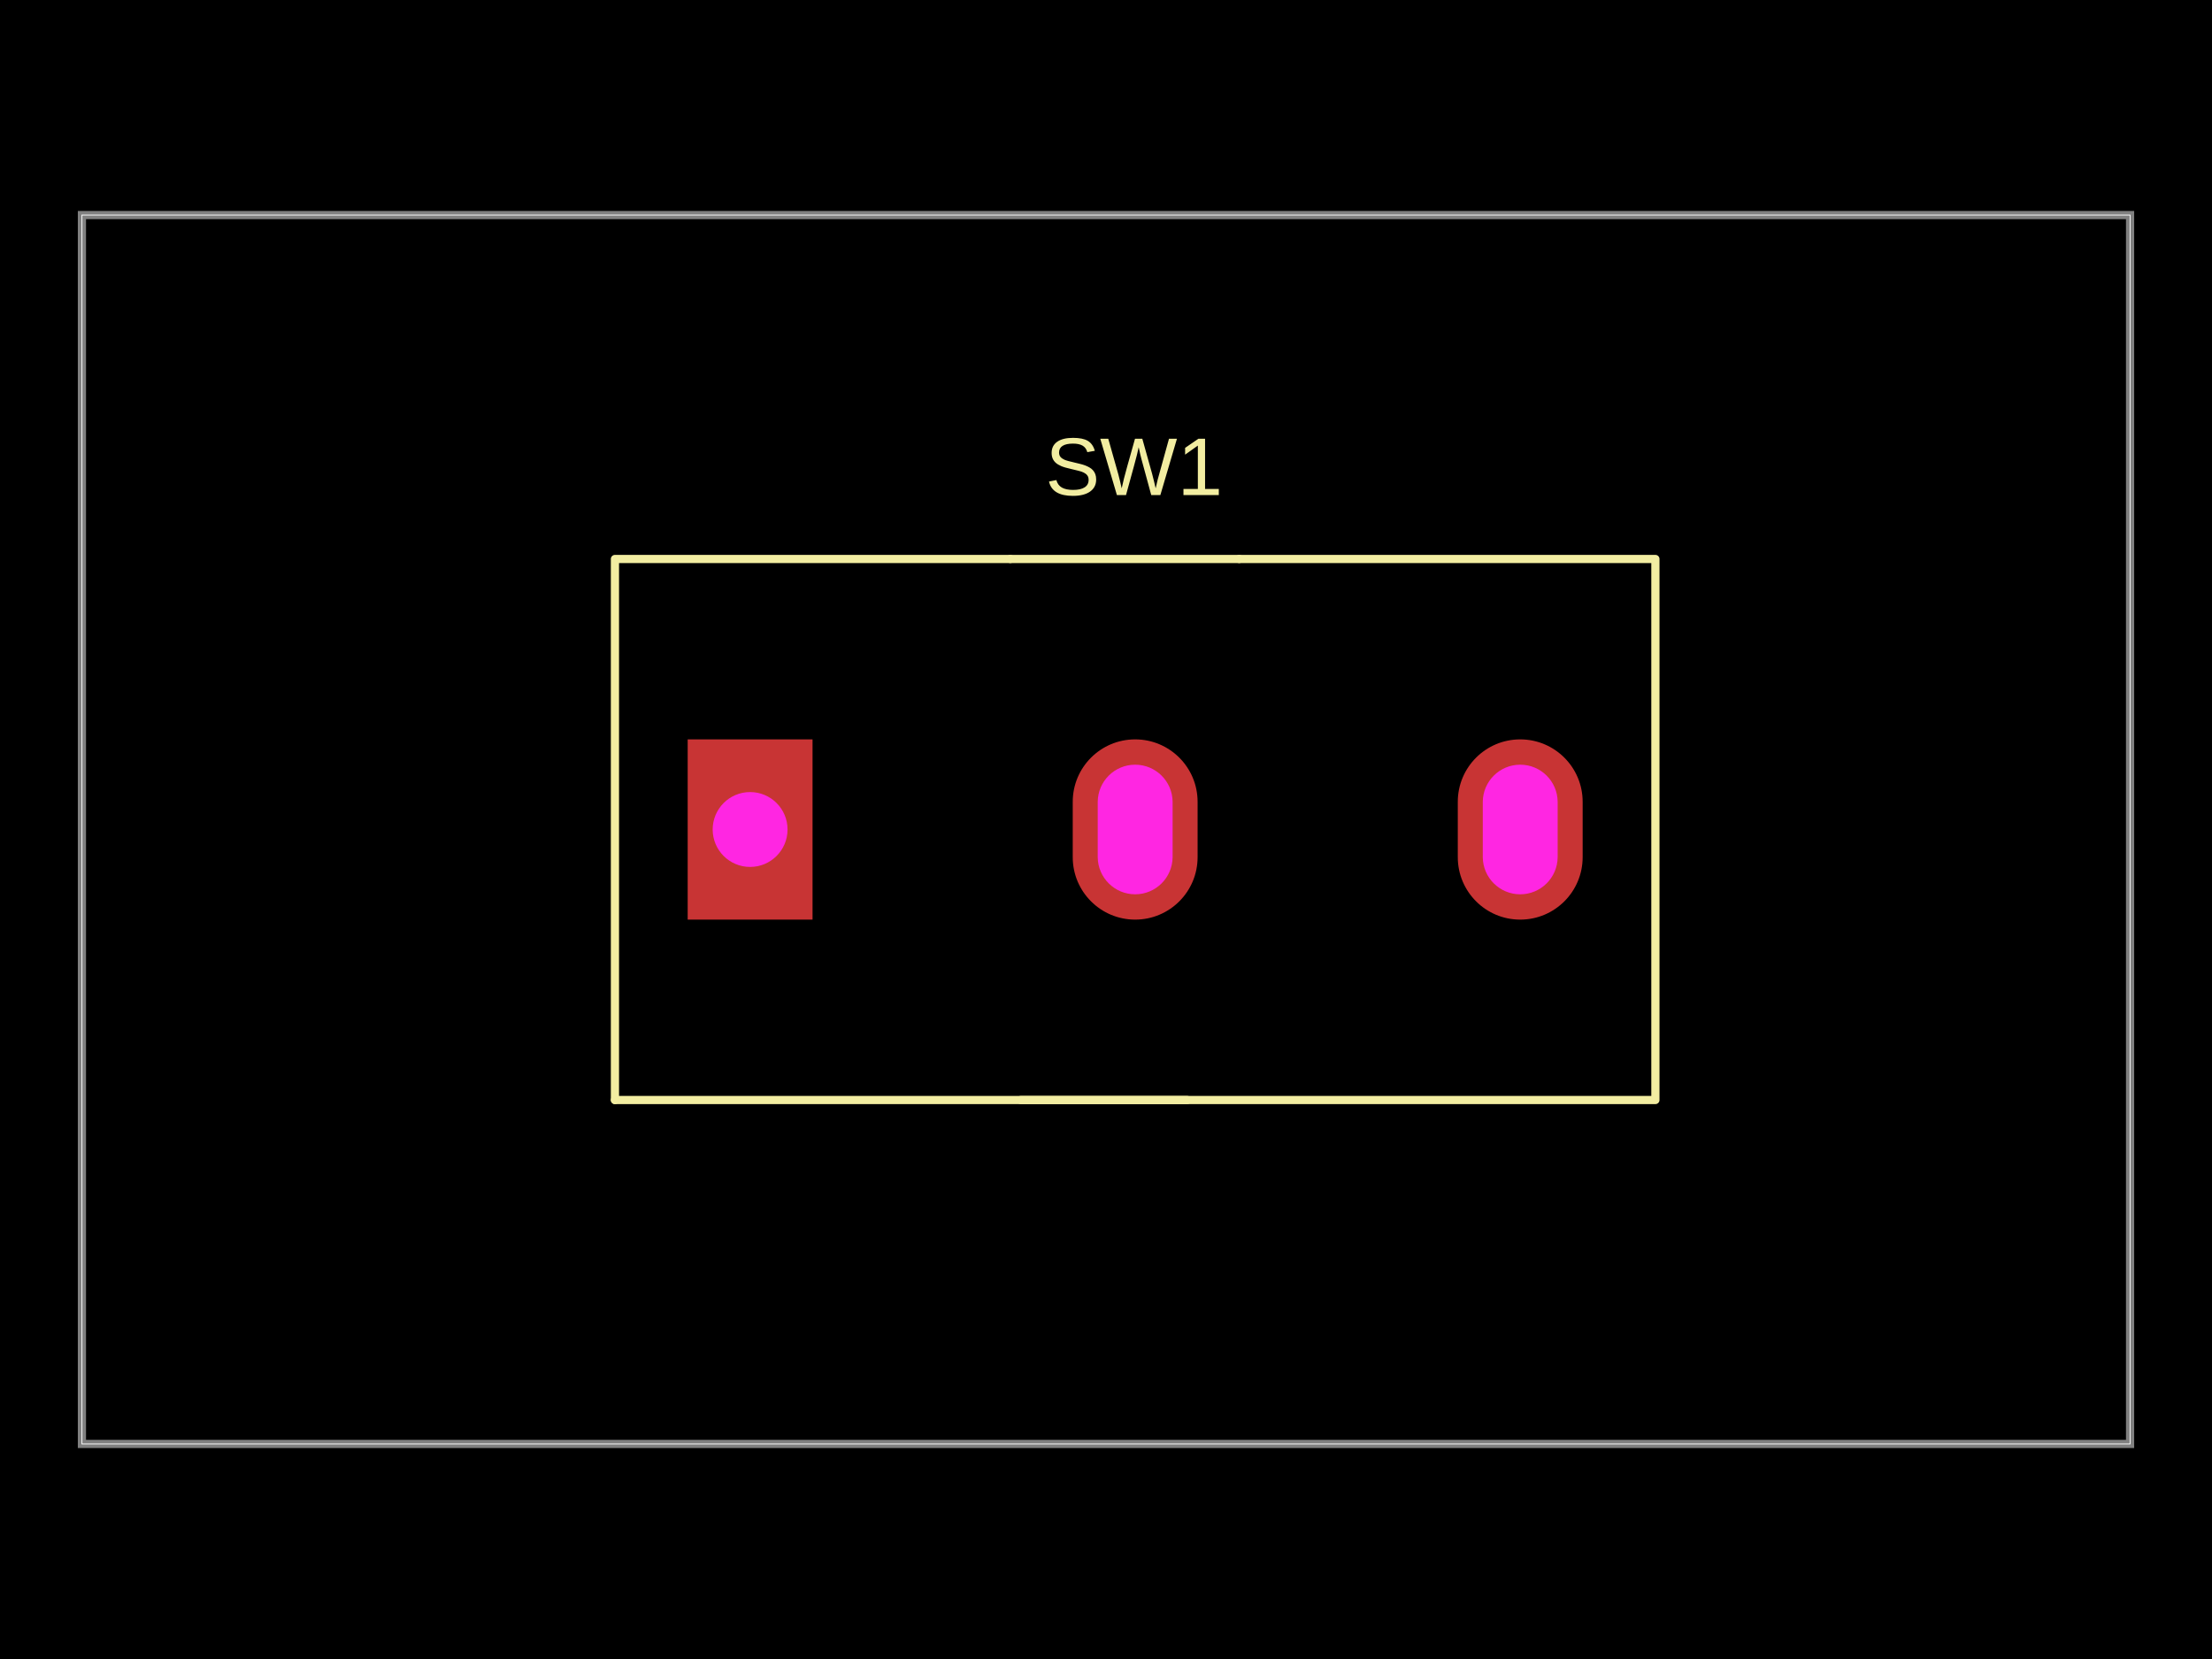
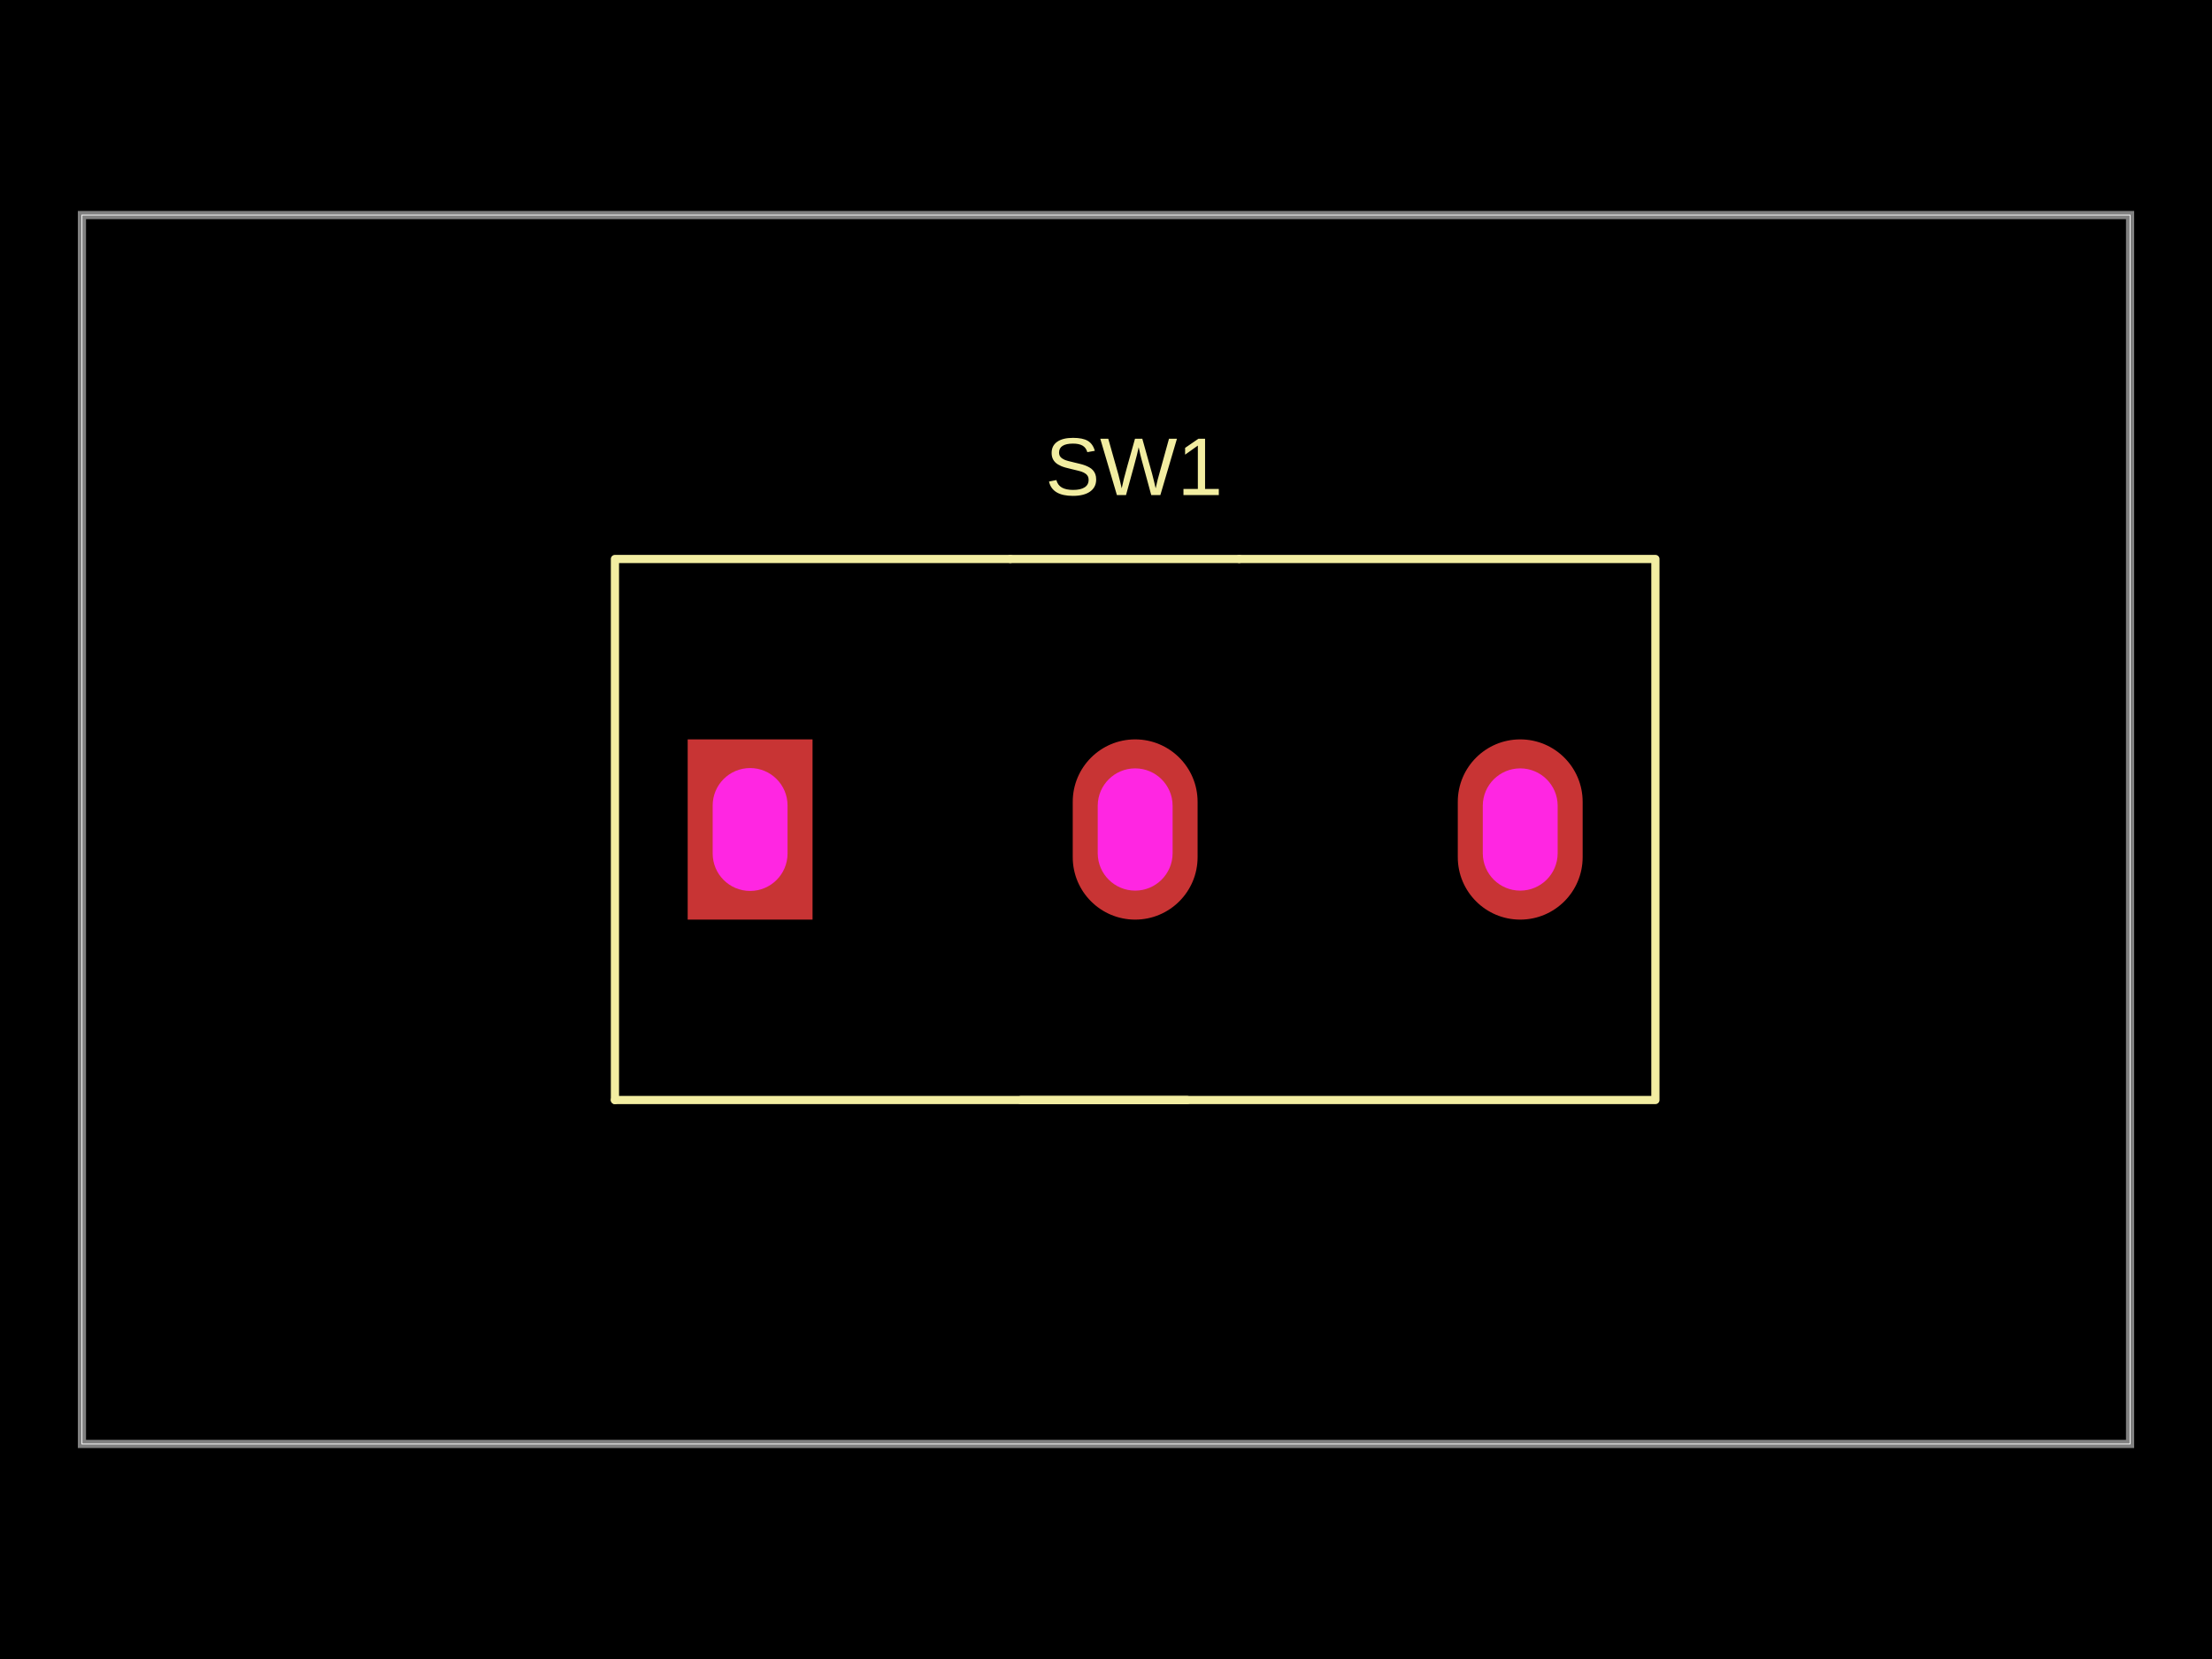
<svg xmlns="http://www.w3.org/2000/svg" width="800" height="600" data-software-used-string="@tscircuit/core@0.0.1766">
  <style />
  <rect class="boundary" x="0" y="0" fill="#000" width="800" height="600" data-type="pcb_background" data-pcb-layer="global" />
  <rect class="pcb-boundary" fill="none" stroke="#fff" stroke-width="0.3" x="29.63" y="77.778" width="740.741" height="444.444" data-type="pcb_boundary" data-pcb-layer="global" />
  <path class="pcb-board" d="M 29.63 522.222 L 770.37 522.222 L 770.37 77.778 L 29.63 77.778 Z" fill="none" stroke="rgba(255, 255, 255, 0.5)" stroke-width="2.963" data-type="pcb_board" data-pcb-layer="board" />
  <path class="pcb-silkscreen pcb-silkscreen-top" d="M 448.178 202.163 L 598.696 202.163 L 598.696 397.837 L 222.4 397.837" fill="none" stroke="#f2eda1" stroke-width="2.963" stroke-linecap="round" stroke-linejoin="round" data-pcb-component-id="pcb_component_0" data-pcb-silkscreen-path-id="pcb_silkscreen_path_0" data-type="pcb_silkscreen_path" data-pcb-layer="top" />
  <path class="pcb-silkscreen pcb-silkscreen-top" d="M 365.393 202.163 L 222.4 202.163 L 222.4 397.837" fill="none" stroke="#f2eda1" stroke-width="2.963" stroke-linecap="round" stroke-linejoin="round" data-pcb-component-id="pcb_component_0" data-pcb-silkscreen-path-id="pcb_silkscreen_path_1" data-type="pcb_silkscreen_path" data-pcb-layer="top" />
  <path class="pcb-silkscreen pcb-silkscreen-top" d="M 369.156 397.837 L 429.363 397.837" fill="none" stroke="#f2eda1" stroke-width="2.963" stroke-linecap="round" stroke-linejoin="round" data-pcb-component-id="pcb_component_0" data-pcb-silkscreen-path-id="pcb_silkscreen_path_2" data-type="pcb_silkscreen_path" data-pcb-layer="top" />
  <path class="pcb-silkscreen pcb-silkscreen-top" d="M 365.393 202.163 L 448.178 202.163" fill="none" stroke="#f2eda1" stroke-width="2.963" stroke-linecap="round" stroke-linejoin="round" data-pcb-component-id="pcb_component_0" data-pcb-silkscreen-path-id="pcb_silkscreen_path_3" data-type="pcb_silkscreen_path" data-pcb-layer="top" />
  <text x="0" y="0" dx="0" dy="0" fill="#f2eda1" font-family="Arial, sans-serif" font-size="29.63" text-anchor="middle" dominant-baseline="central" transform="matrix(1,0,0,1,410.1417,168.7704)" class="pcb-silkscreen-text pcb-silkscreen-top" data-pcb-silkscreen-text-id="pcb_silkscreen_text_0" stroke="none" data-type="pcb_silkscreen_text" data-pcb-layer="top">SW1</text>
  <g data-type="pcb_plated_hole" data-pcb-layer="through" data-pad-name="SW1.pin1">
    <rect class="pcb-hole-outer-pad" fill="rgb(200, 52, 52)" x="-22.578" y="-32.593" width="45.156" height="65.185" transform="translate(271.2884 300) rotate(0)" data-type="pcb_plated_hole" data-pcb-layer="top" />
-     <rect class="pcb-hole-inner" fill="#FF26E2" x="-13.541" y="-13.541" width="27.081" height="27.081" rx="13.541" ry="13.541" transform="translate(271.2884 300) rotate(0)" data-type="pcb_plated_hole_drill" data-pcb-layer="drill" />
+     <rect class="pcb-hole-inner" fill="#FF26E2" x="-13.541" y="-22.222" width="27.081" height="44.444" rx="13.541" ry="13.541" transform="translate(271.2884 300) rotate(0)" data-type="pcb_plated_hole_drill" data-pcb-layer="drill" />
  </g>
  <g data-type="pcb_plated_hole" data-pcb-layer="through" data-pad-name="SW1.pin2">
    <path class="pcb-hole-outer" fill="rgb(200, 52, 52)" d="M22.578,-10.015 v20.029 a22.578,22.578 0 0 1 -45.156,0 v-20.029 a22.578,22.578 0 0 1 45.156,0 z" transform="translate(410.5481 300)" data-type="pcb_plated_hole" data-pcb-layer="top" />
-     <path class="pcb-hole-inner" fill="#FF26E2" d="M13.541,-10.015 v20.029 a13.541,13.541 0 0 1 -27.081,0 v-20.029 a13.541,13.541 0 0 1 27.081,0 z" transform="translate(410.5481 300)" data-type="pcb_plated_hole_drill" data-pcb-layer="drill" />
+     <path class="pcb-hole-inner" fill="#FF26E2" d="M13.541,-8.682 v17.363 a13.541,13.541 0 0 1 -27.081,0 v-17.363 a13.541,13.541 0 0 1 27.081,0 z" transform="translate(410.5481 300)" data-type="pcb_plated_hole_drill" data-pcb-layer="drill" />
  </g>
  <g data-type="pcb_plated_hole" data-pcb-layer="through" data-pad-name="SW1.pin3">
    <path class="pcb-hole-outer" fill="rgb(200, 52, 52)" d="M22.578,-10.015 v20.029 a22.578,22.578 0 0 1 -45.156,0 v-20.029 a22.578,22.578 0 0 1 45.156,0 z" transform="translate(549.8079 300)" data-type="pcb_plated_hole" data-pcb-layer="top" />
-     <path class="pcb-hole-inner" fill="#FF26E2" d="M13.541,-10.015 v20.029 a13.541,13.541 0 0 1 -27.081,0 v-20.029 a13.541,13.541 0 0 1 27.081,0 z" transform="translate(549.8079 300)" data-type="pcb_plated_hole_drill" data-pcb-layer="drill" />
+     <path class="pcb-hole-inner" fill="#FF26E2" d="M13.541,-8.682 v17.363 a13.541,13.541 0 0 1 -27.081,0 v-17.363 a13.541,13.541 0 0 1 27.081,0 z" transform="translate(549.8079 300)" data-type="pcb_plated_hole_drill" data-pcb-layer="drill" />
  </g>
</svg>
